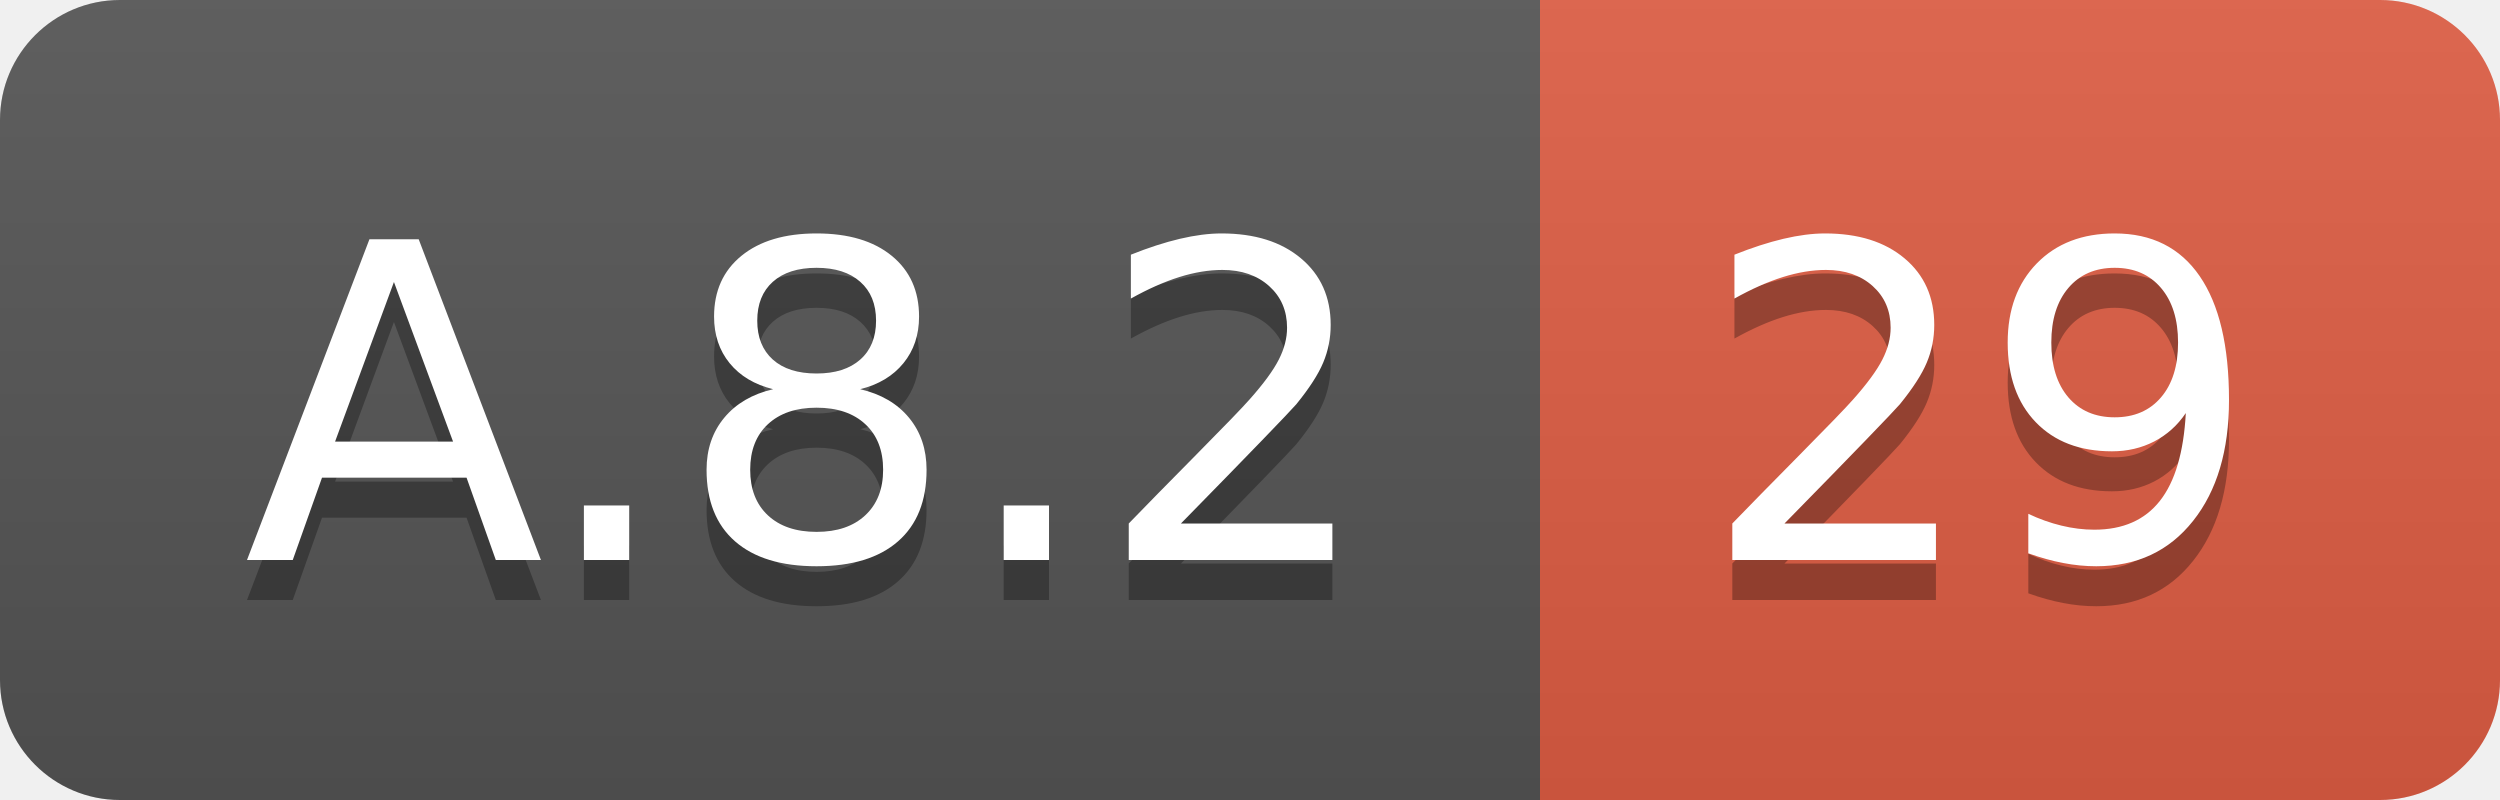
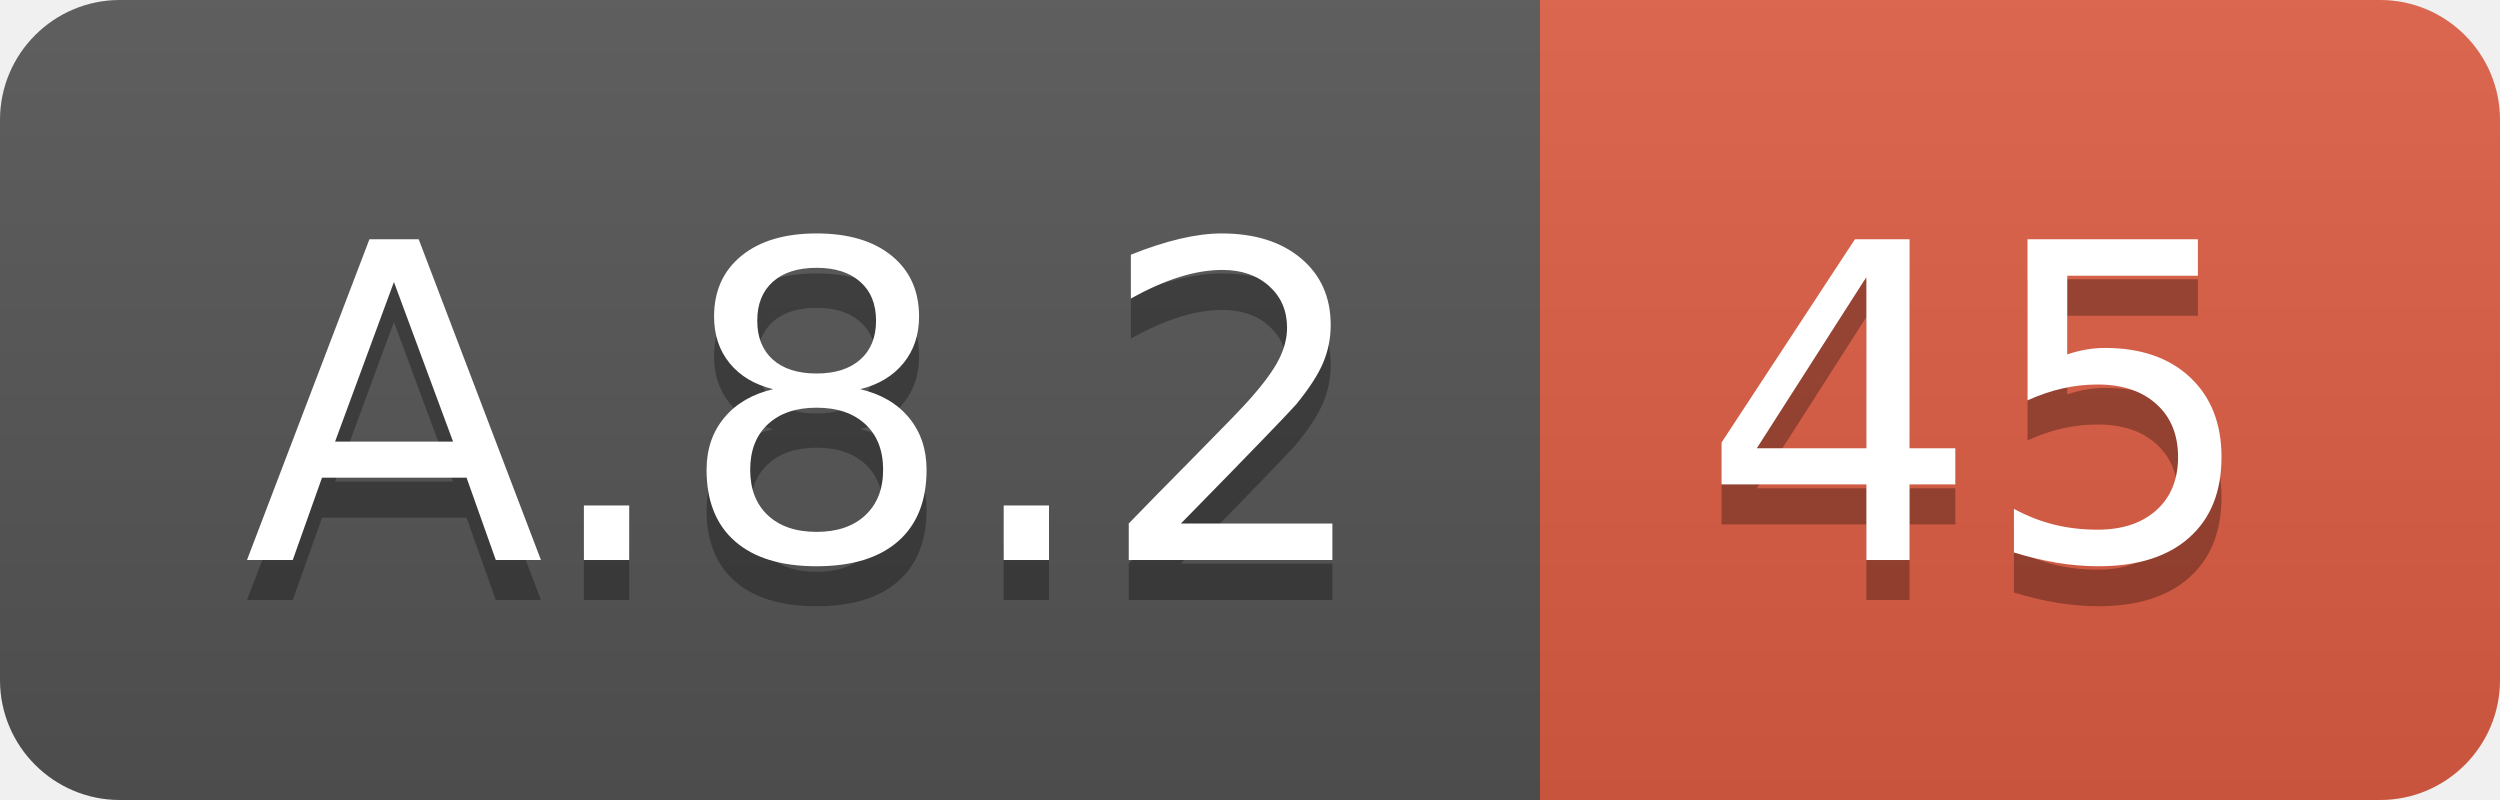
<svg xmlns="http://www.w3.org/2000/svg" width="62.5" height="20">
  <linearGradient id="smooth" x2="0" y2="100%">
    <stop offset="0" stop-color="#bbb" stop-opacity=".1" />
    <stop offset="1" stop-opacity=".1" />
  </linearGradient>
  <clipPath id="round">
    <rect width="62.5" height="20" rx="3" fill="#fff" />
  </clipPath>
  <g clip-path="url(#round)">
    <rect width="38.5" height="20" fill="#555" />
    <rect x="38.5" width="24.0" height="20" fill="#e05d44" />
    <rect width="62.5" height="20" fill="url(#smooth)" />
  </g>
  <g fill="#fff" text-anchor="middle" font-family="DejaVu Sans,Verdana,Geneva,sans-serif" font-size="110">
    <text x="202.5" y="150" fill="#010101" fill-opacity=".3" transform="scale(0.1)" textLength="285.0" lengthAdjust="spacing">A.8.2</text>
    <text x="202.5" y="140" transform="scale(0.1)" textLength="285.0" lengthAdjust="spacing">A.8.2</text>
-     <text x="495.0" y="150" fill="#010101" fill-opacity=".3" transform="scale(0.1)" textLength="140.0" lengthAdjust="spacing">29</text>
-     <text x="495.0" y="140" transform="scale(0.1)" textLength="140.0" lengthAdjust="spacing">29</text>
+     <text x="495.0" y="150" fill="#010101" fill-opacity=".3" transform="scale(0.1)" textLength="140.0" lengthAdjust="spacing">45</text>
+     <text x="495.0" y="140" transform="scale(0.1)" textLength="140.0" lengthAdjust="spacing">45</text>
  </g>
</svg>
